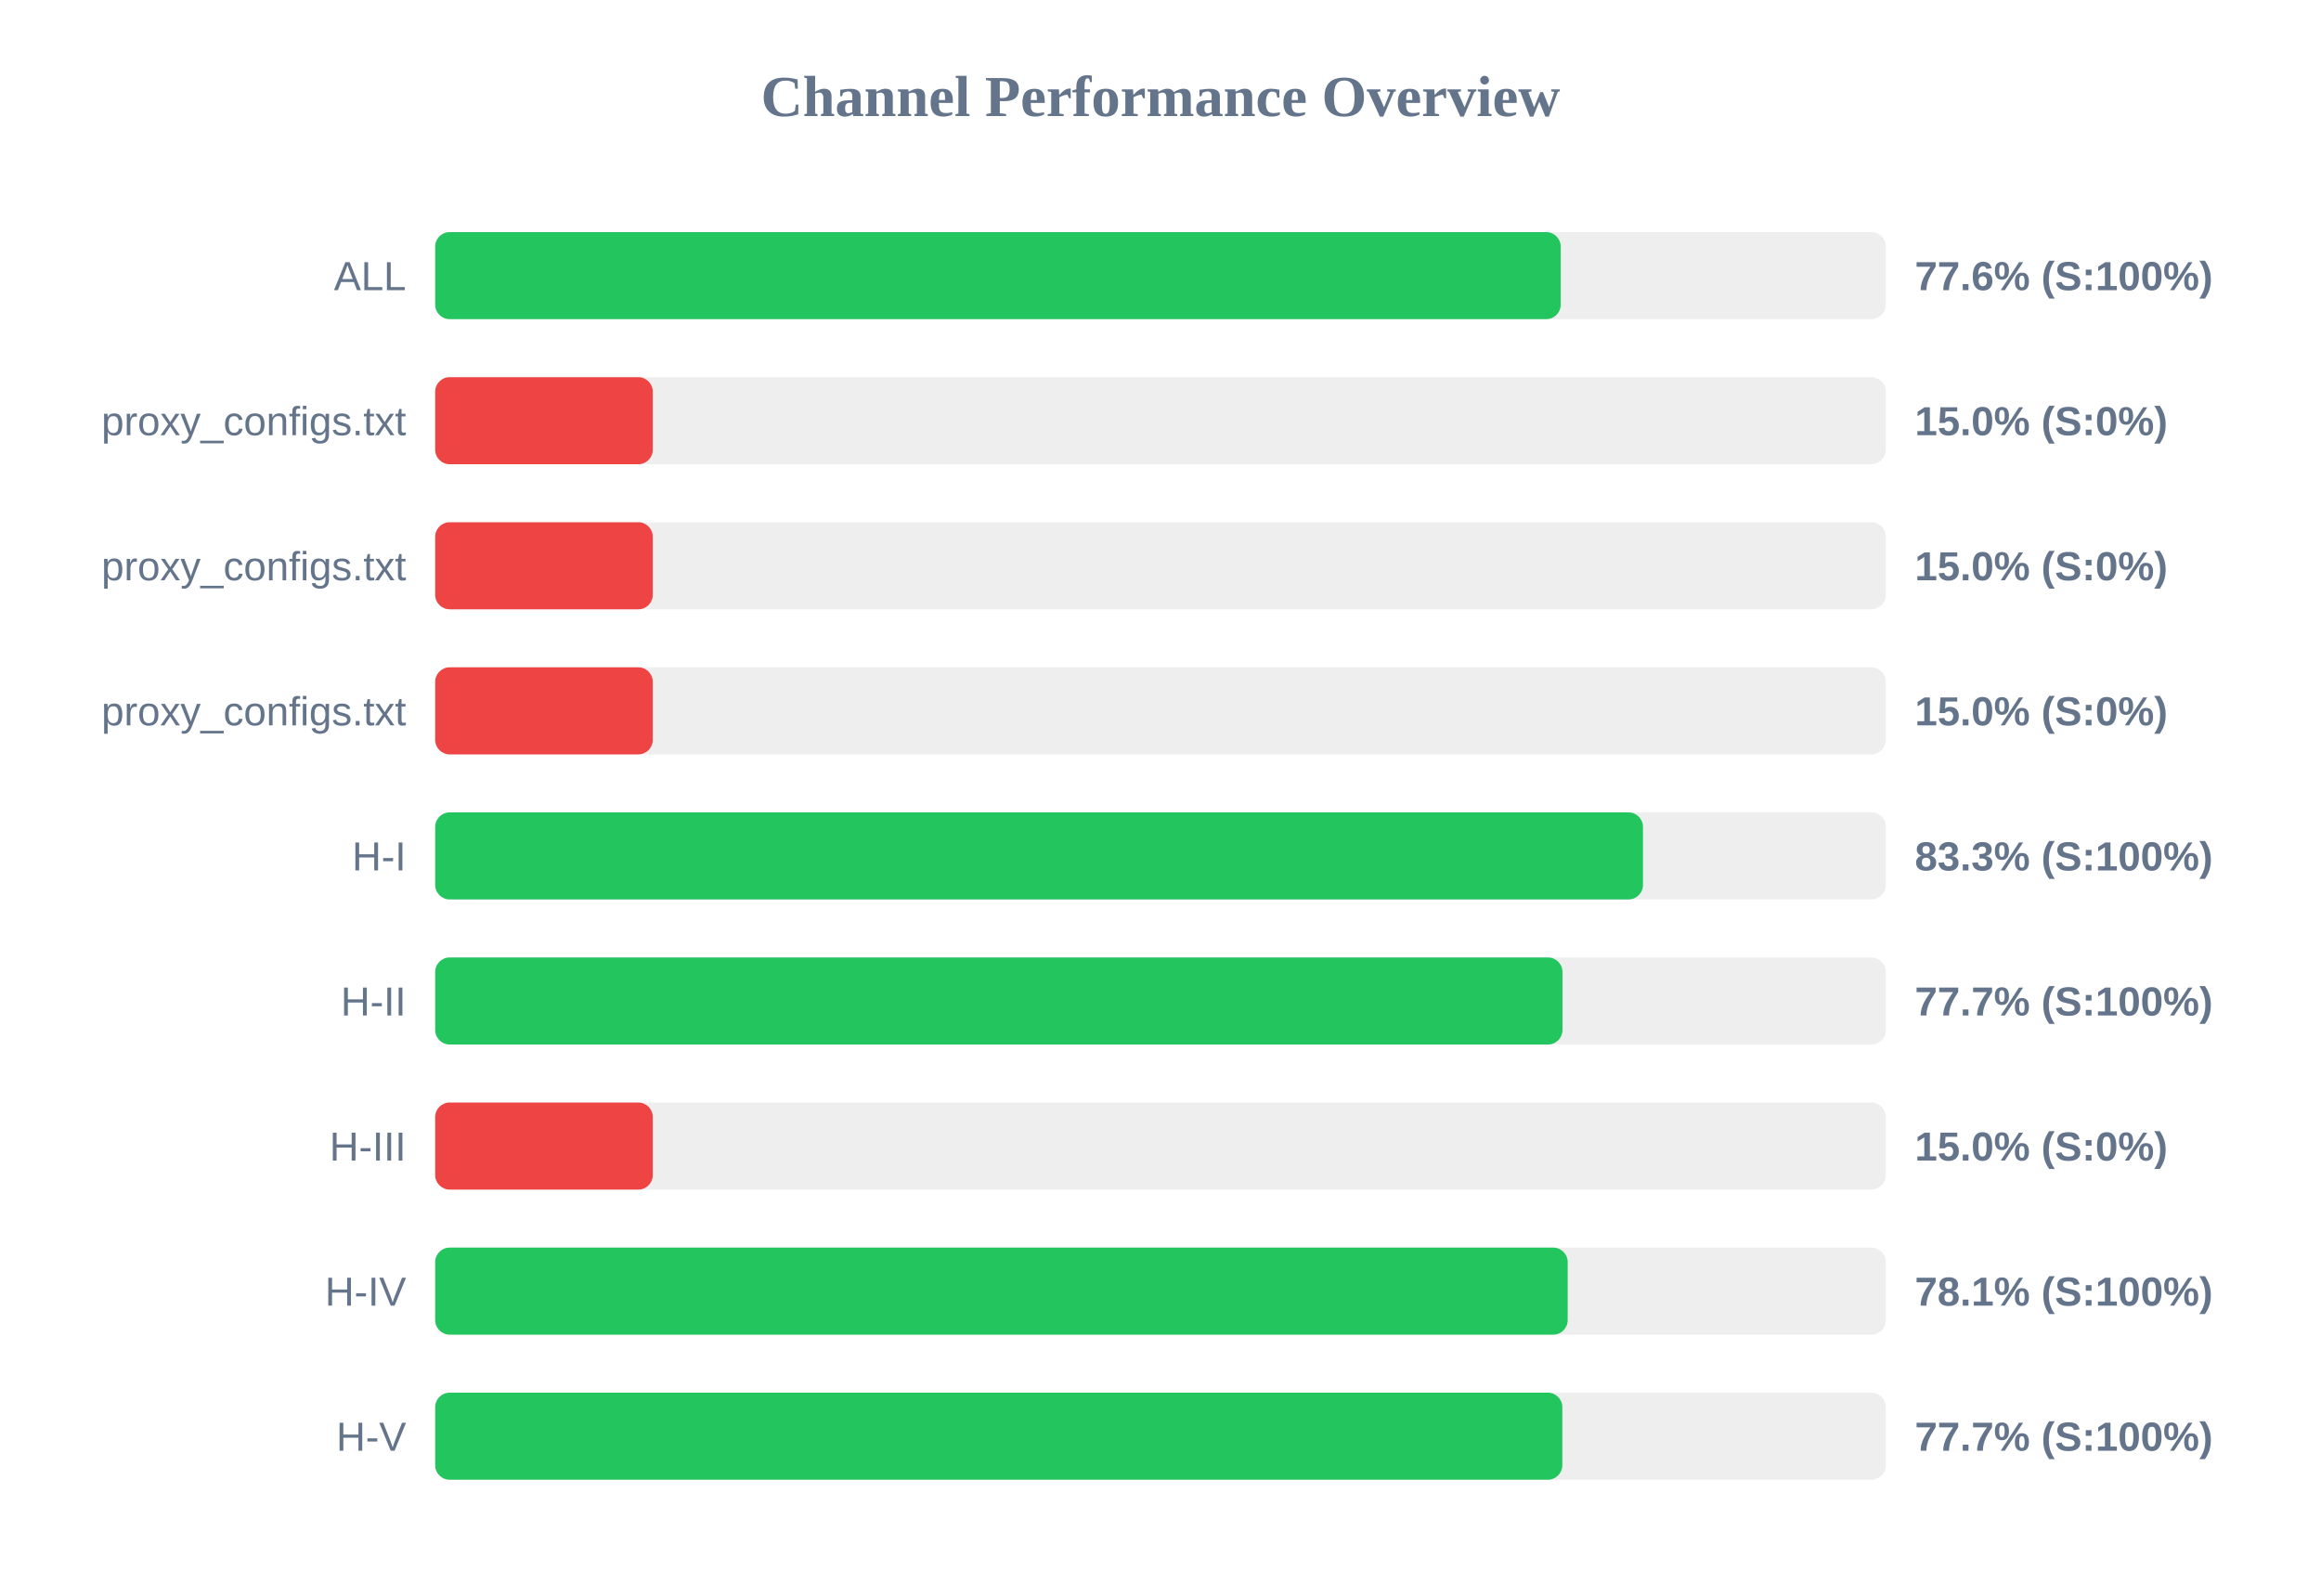
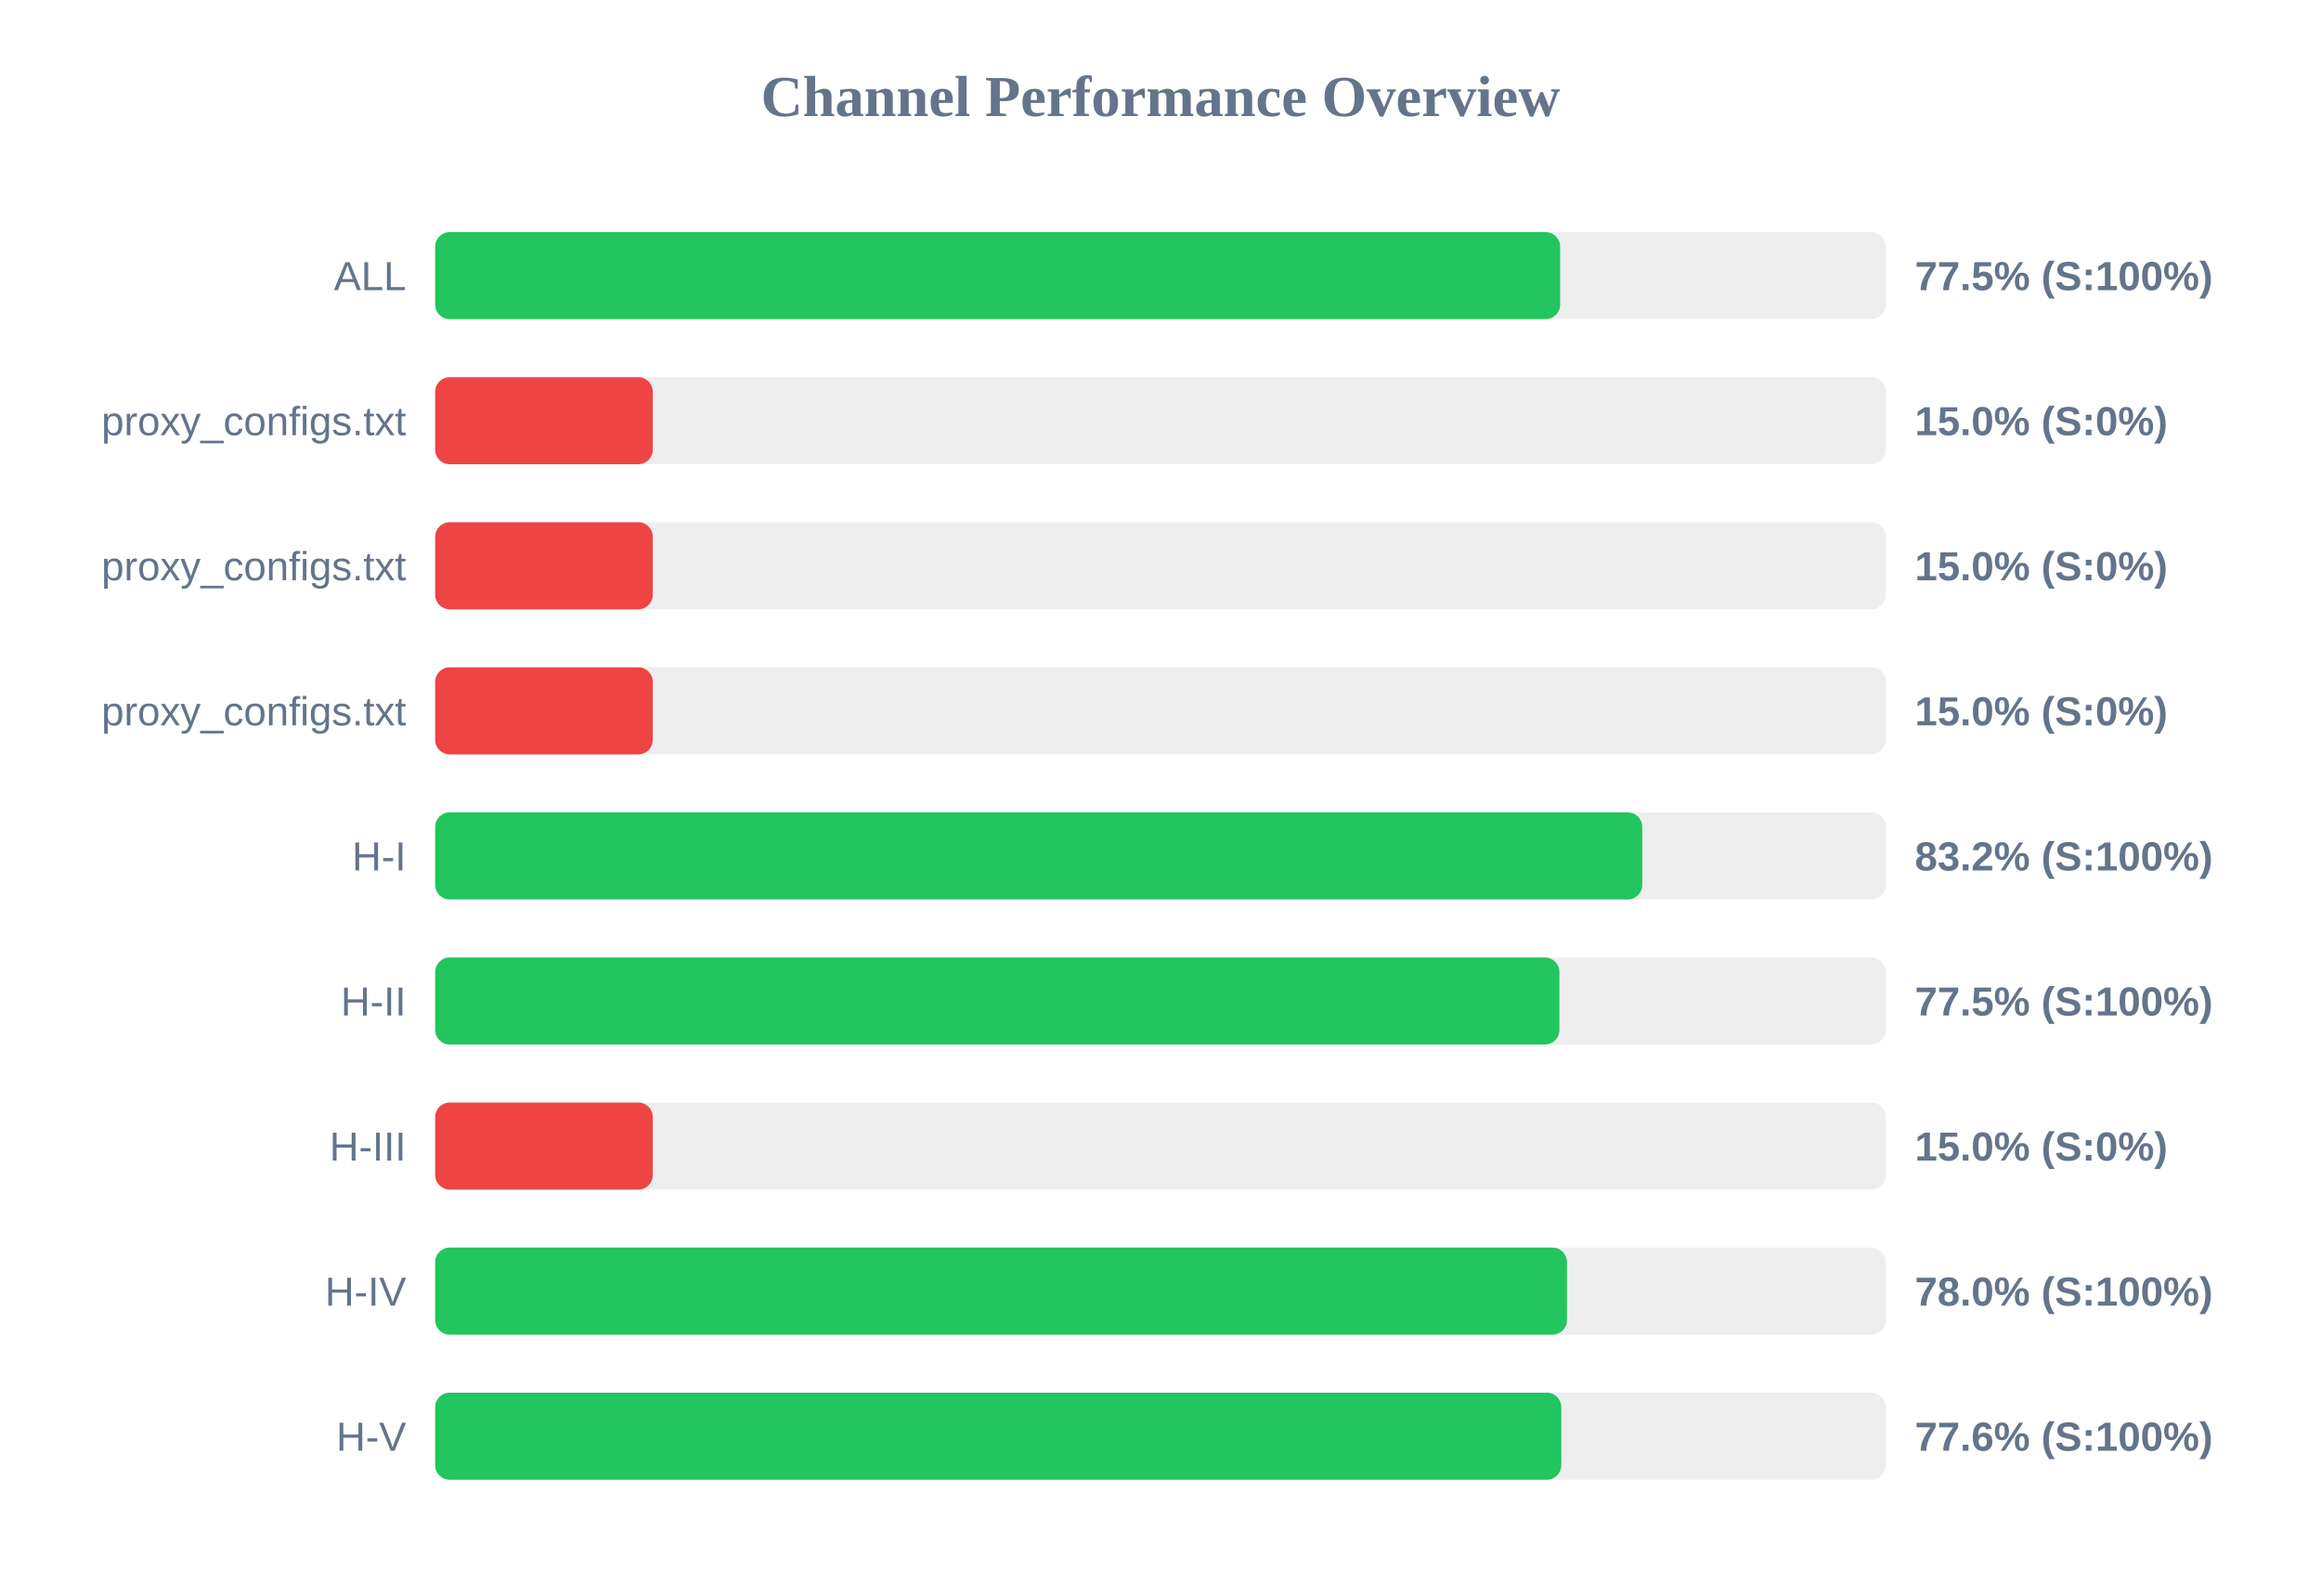
<svg xmlns="http://www.w3.org/2000/svg" width="800" height="550" version="1.1">
  <style>
        .row { font: 14px Arial; fill: #64748b; }
        .score { font: bold 14px Arial; fill: #64748b; }
    </style>
  <text x="400" y="40" text-anchor="middle" font-size="20px" font-weight="bold" fill="#64748b">Channel Performance Overview</text>
  <rect x="150" y="80" width="500" height="30" fill="#eee" rx="5" />
-   <rect x="150" y="80" width="387.95" height="30" fill="#22c55e" rx="5" />
+   <rect x="150" y="80" width="387.75" height="30" fill="#22c55e" rx="5" />
  <text x="140" y="100" text-anchor="end" class="row">ALL</text>
-   <text x="660" y="100" text-anchor="start" class="score">77.6% (S:100%)</text>
+   <text x="660" y="100" text-anchor="start" class="score">77.5% (S:100%)</text>
  <rect x="150" y="130" width="500" height="30" fill="#eee" rx="5" />
  <rect x="150" y="130" width="75.0" height="30" fill="#ef4444" rx="5" />
  <text x="140" y="150" text-anchor="end" class="row">proxy_configs.txt</text>
  <text x="660" y="150" text-anchor="start" class="score">15.0% (S:0%)</text>
  <rect x="150" y="180" width="500" height="30" fill="#eee" rx="5" />
  <rect x="150" y="180" width="75.0" height="30" fill="#ef4444" rx="5" />
  <text x="140" y="200" text-anchor="end" class="row">proxy_configs.txt</text>
  <text x="660" y="200" text-anchor="start" class="score">15.0% (S:0%)</text>
  <rect x="150" y="230" width="500" height="30" fill="#eee" rx="5" />
  <rect x="150" y="230" width="75.0" height="30" fill="#ef4444" rx="5" />
  <text x="140" y="250" text-anchor="end" class="row">proxy_configs.txt</text>
  <text x="660" y="250" text-anchor="start" class="score">15.0% (S:0%)</text>
  <rect x="150" y="280" width="500" height="30" fill="#eee" rx="5" />
-   <rect x="150" y="280" width="416.3" height="30" fill="#22c55e" rx="5" />
+   <rect x="150" y="280" width="416.05" height="30" fill="#22c55e" rx="5" />
  <text x="140" y="300" text-anchor="end" class="row">H-I</text>
-   <text x="660" y="300" text-anchor="start" class="score">83.3% (S:100%)</text>
+   <text x="660" y="300" text-anchor="start" class="score">83.2% (S:100%)</text>
  <rect x="150" y="330" width="500" height="30" fill="#eee" rx="5" />
-   <rect x="150" y="330" width="388.55" height="30" fill="#22c55e" rx="5" />
+   <rect x="150" y="330" width="387.5" height="30" fill="#22c55e" rx="5" />
  <text x="140" y="350" text-anchor="end" class="row">H-II</text>
-   <text x="660" y="350" text-anchor="start" class="score">77.7% (S:100%)</text>
+   <text x="660" y="350" text-anchor="start" class="score">77.5% (S:100%)</text>
  <rect x="150" y="380" width="500" height="30" fill="#eee" rx="5" />
  <rect x="150" y="380" width="75.0" height="30" fill="#ef4444" rx="5" />
  <text x="140" y="400" text-anchor="end" class="row">H-III</text>
  <text x="660" y="400" text-anchor="start" class="score">15.0% (S:0%)</text>
  <rect x="150" y="430" width="500" height="30" fill="#eee" rx="5" />
-   <rect x="150" y="430" width="390.35" height="30" fill="#22c55e" rx="5" />
+   <rect x="150" y="430" width="390.1" height="30" fill="#22c55e" rx="5" />
  <text x="140" y="450" text-anchor="end" class="row">H-IV</text>
-   <text x="660" y="450" text-anchor="start" class="score">78.1% (S:100%)</text>
+   <text x="660" y="450" text-anchor="start" class="score">78.0% (S:100%)</text>
  <rect x="150" y="480" width="500" height="30" fill="#eee" rx="5" />
-   <rect x="150" y="480" width="388.5" height="30" fill="#22c55e" rx="5" />
+   <rect x="150" y="480" width="388.15" height="30" fill="#22c55e" rx="5" />
  <text x="140" y="500" text-anchor="end" class="row">H-V</text>
-   <text x="660" y="500" text-anchor="start" class="score">77.7% (S:100%)</text>
+   <text x="660" y="500" text-anchor="start" class="score">77.6% (S:100%)</text>
</svg>
